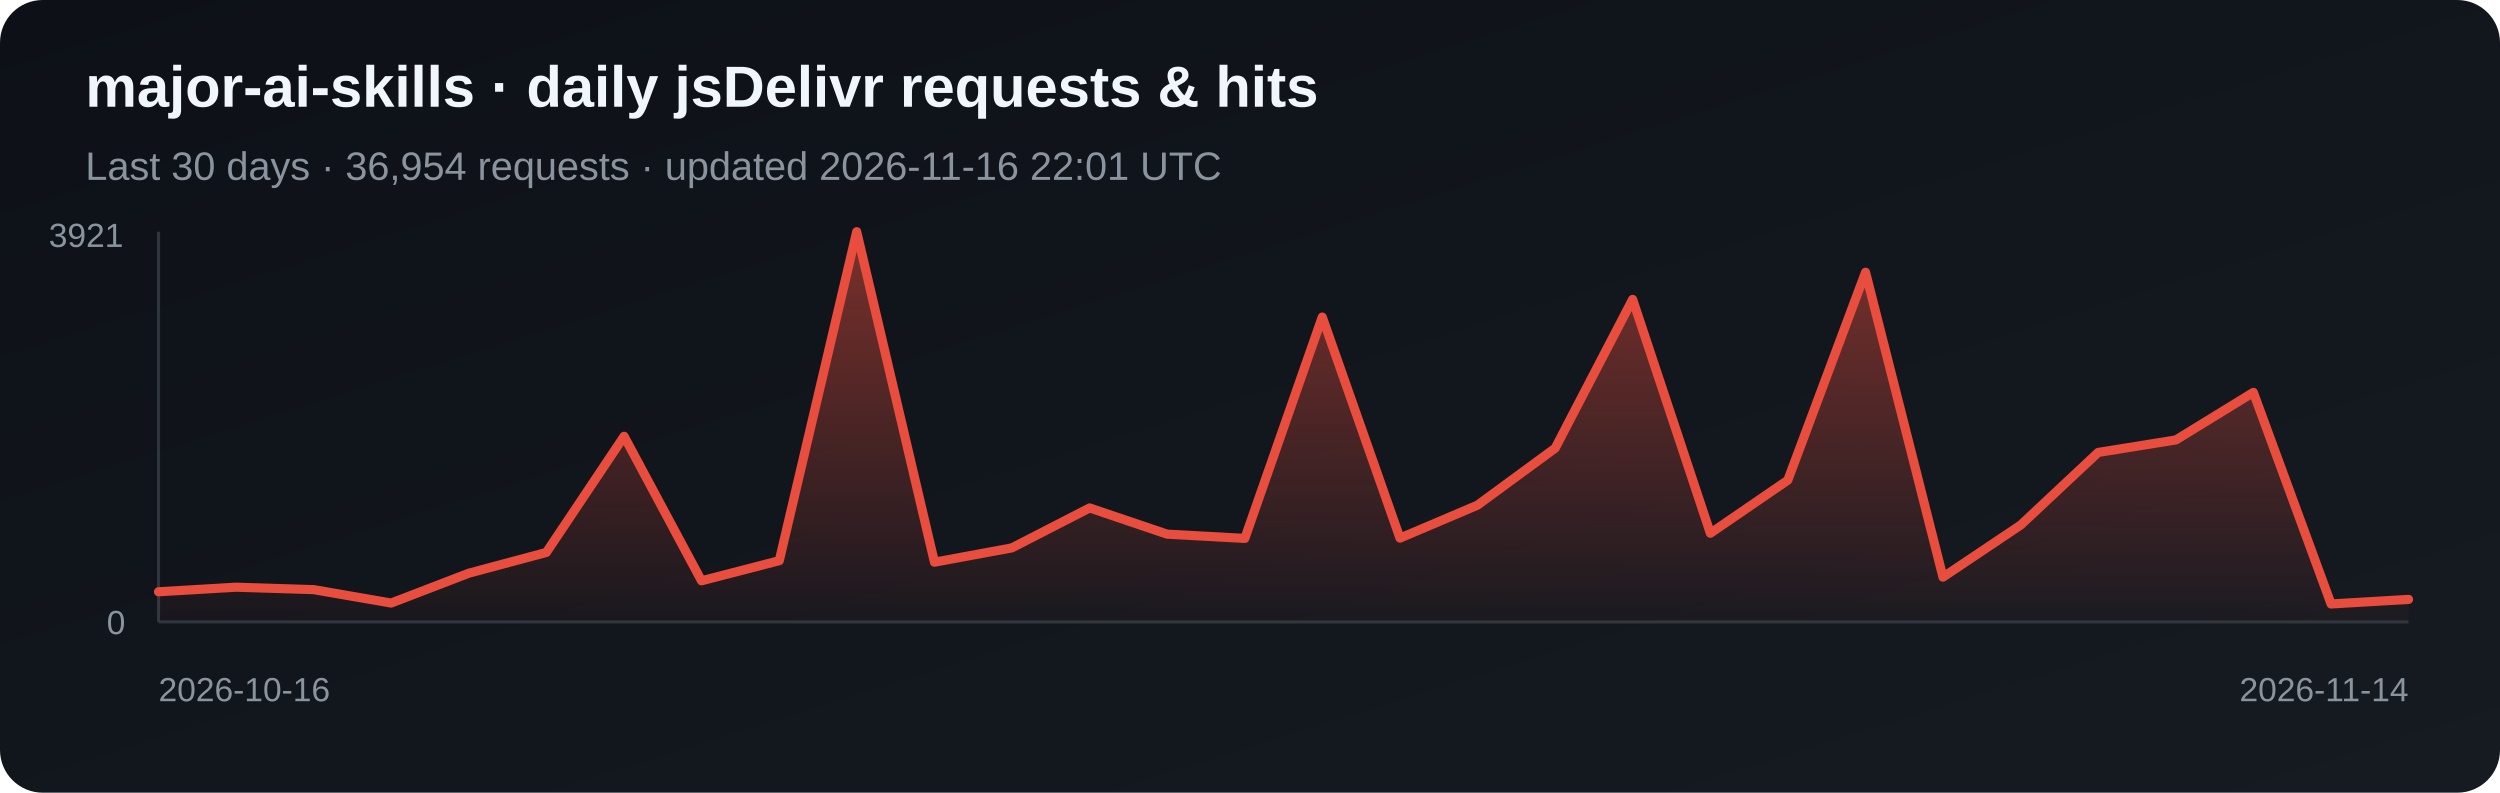
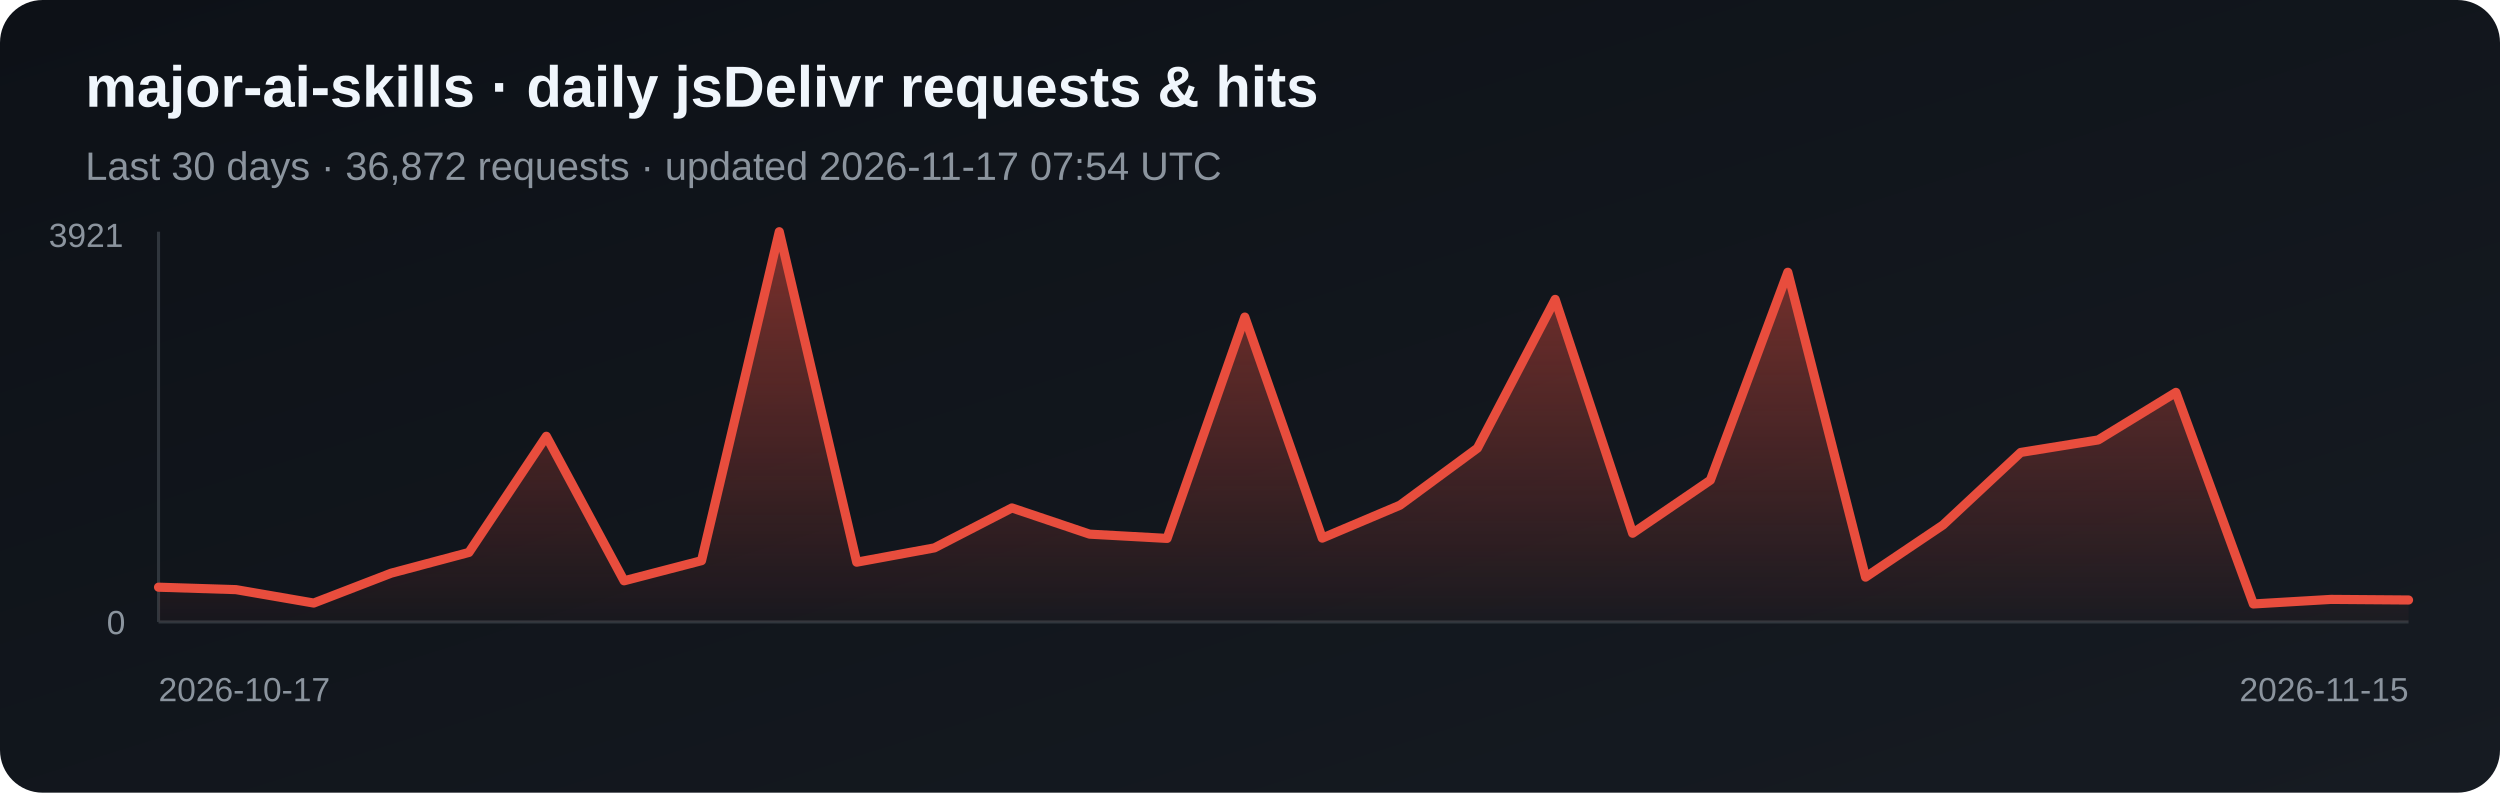
<svg xmlns="http://www.w3.org/2000/svg" width="820" height="260" viewBox="0 0 820 260" role="img" aria-label="Daily jsDelivr requests and hits for major-ai-skills">
  <defs>
    <linearGradient id="bg" x1="0" y1="0" x2="1" y2="1">
      <stop stop-color="#0d1117" />
      <stop offset="1" stop-color="#161b22" />
    </linearGradient>
    <linearGradient id="fill-jsdelivr" x1="0" y1="0" x2="0" y2="1">
      <stop stop-color="#e84d3d" stop-opacity=".5" />
      <stop offset="1" stop-color="#e84d3d" stop-opacity=".03" />
    </linearGradient>
  </defs>
  <rect width="820" height="260" rx="14" fill="url(#bg)" />
  <text x="28" y="35" fill="#f0f6fc" font-family="Arial, sans-serif" font-size="19" font-weight="700">major-ai-skills · daily jsDelivr requests &amp; hits</text>
-   <text x="28" y="59" fill="#8b949e" font-family="Arial, sans-serif" font-size="13">Last 30 days · 36,954 requests · updated 2026-11-16 22:01 UTC</text>
+   <text x="28" y="59" fill="#8b949e" font-family="Arial, sans-serif" font-size="13">Last 30 days · 36,872 requests · updated 2026-11-17 07:54 UTC</text>
  <line x1="52" y1="76" x2="52" y2="204" stroke="#30363d" />
  <line x1="52" y1="204" x2="790" y2="204" stroke="#30363d" />
-   <polygon points="52,204 52.0,194.1 77.4,192.6 102.9,193.4 128.3,197.8 153.8,188.0 179.2,181.2 204.7,143.1 230.1,190.5 255.6,183.9 281.0,76.0 306.5,184.4 331.9,179.7 357.4,166.6 382.8,175.2 408.3,176.6 433.7,104.0 459.2,176.5 484.6,165.7 510.1,147.0 535.5,98.2 561.0,174.9 586.4,157.5 611.9,89.3 637.3,189.3 662.8,172.2 688.2,148.4 713.7,144.3 739.1,128.7 764.6,198.1 790.0,196.6 790,204" fill="url(#fill-jsdelivr)" />
-   <polyline points="52.0,194.1 77.4,192.6 102.9,193.4 128.3,197.8 153.8,188.0 179.2,181.2 204.7,143.1 230.1,190.5 255.6,183.9 281.0,76.0 306.5,184.4 331.9,179.7 357.4,166.6 382.8,175.2 408.3,176.6 433.7,104.0 459.2,176.5 484.6,165.7 510.1,147.0 535.5,98.2 561.0,174.9 586.4,157.5 611.9,89.3 637.3,189.3 662.8,172.2 688.2,148.4 713.7,144.3 739.1,128.7 764.6,198.1 790.0,196.6" fill="none" stroke="#e84d3d" stroke-width="3" stroke-linejoin="round" stroke-linecap="round" />
+   <polygon points="52,204 52.0,192.6 77.4,193.4 102.9,197.8 128.3,188.0 153.8,181.2 179.2,143.1 204.7,190.5 230.1,183.9 255.6,76.0 281.0,184.4 306.5,179.7 331.9,166.6 357.4,175.2 382.8,176.6 408.3,104.0 433.7,176.5 459.2,165.7 484.6,147.0 510.1,98.2 535.5,174.9 561.0,157.5 586.4,89.3 611.9,189.3 637.3,172.2 662.8,148.4 688.2,144.3 713.7,128.7 739.1,198.1 764.6,196.6 790.0,196.8 790,204" fill="url(#fill-jsdelivr)" />
+   <polyline points="52.0,192.6 77.4,193.4 102.9,197.8 128.3,188.0 153.8,181.2 179.2,143.1 204.7,190.5 230.1,183.9 255.6,76.0 281.0,184.4 306.5,179.7 331.9,166.6 357.4,175.2 382.8,176.6 408.3,104.0 433.7,176.5 459.2,165.7 484.6,147.0 510.1,98.2 535.5,174.9 561.0,157.5 586.4,89.3 611.9,189.3 637.3,172.2 662.8,148.4 688.2,144.3 713.7,128.7 739.1,198.1 764.6,196.6 790.0,196.8" fill="none" stroke="#e84d3d" stroke-width="3" stroke-linejoin="round" stroke-linecap="round" />
  <text x="16" y="81" fill="#8b949e" font-family="Arial, sans-serif" font-size="11">3921</text>
  <text x="35" y="208" fill="#8b949e" font-family="Arial, sans-serif" font-size="11">0</text>
-   <text x="52" y="230" fill="#8b949e" font-family="Arial, sans-serif" font-size="11">2026-10-16</text>
-   <text x="790" y="230" fill="#8b949e" text-anchor="end" font-family="Arial, sans-serif" font-size="11">2026-11-14</text>
+   <text x="52" y="230" fill="#8b949e" font-family="Arial, sans-serif" font-size="11">2026-10-17</text>
+   <text x="790" y="230" fill="#8b949e" text-anchor="end" font-family="Arial, sans-serif" font-size="11">2026-11-15</text>
</svg>
